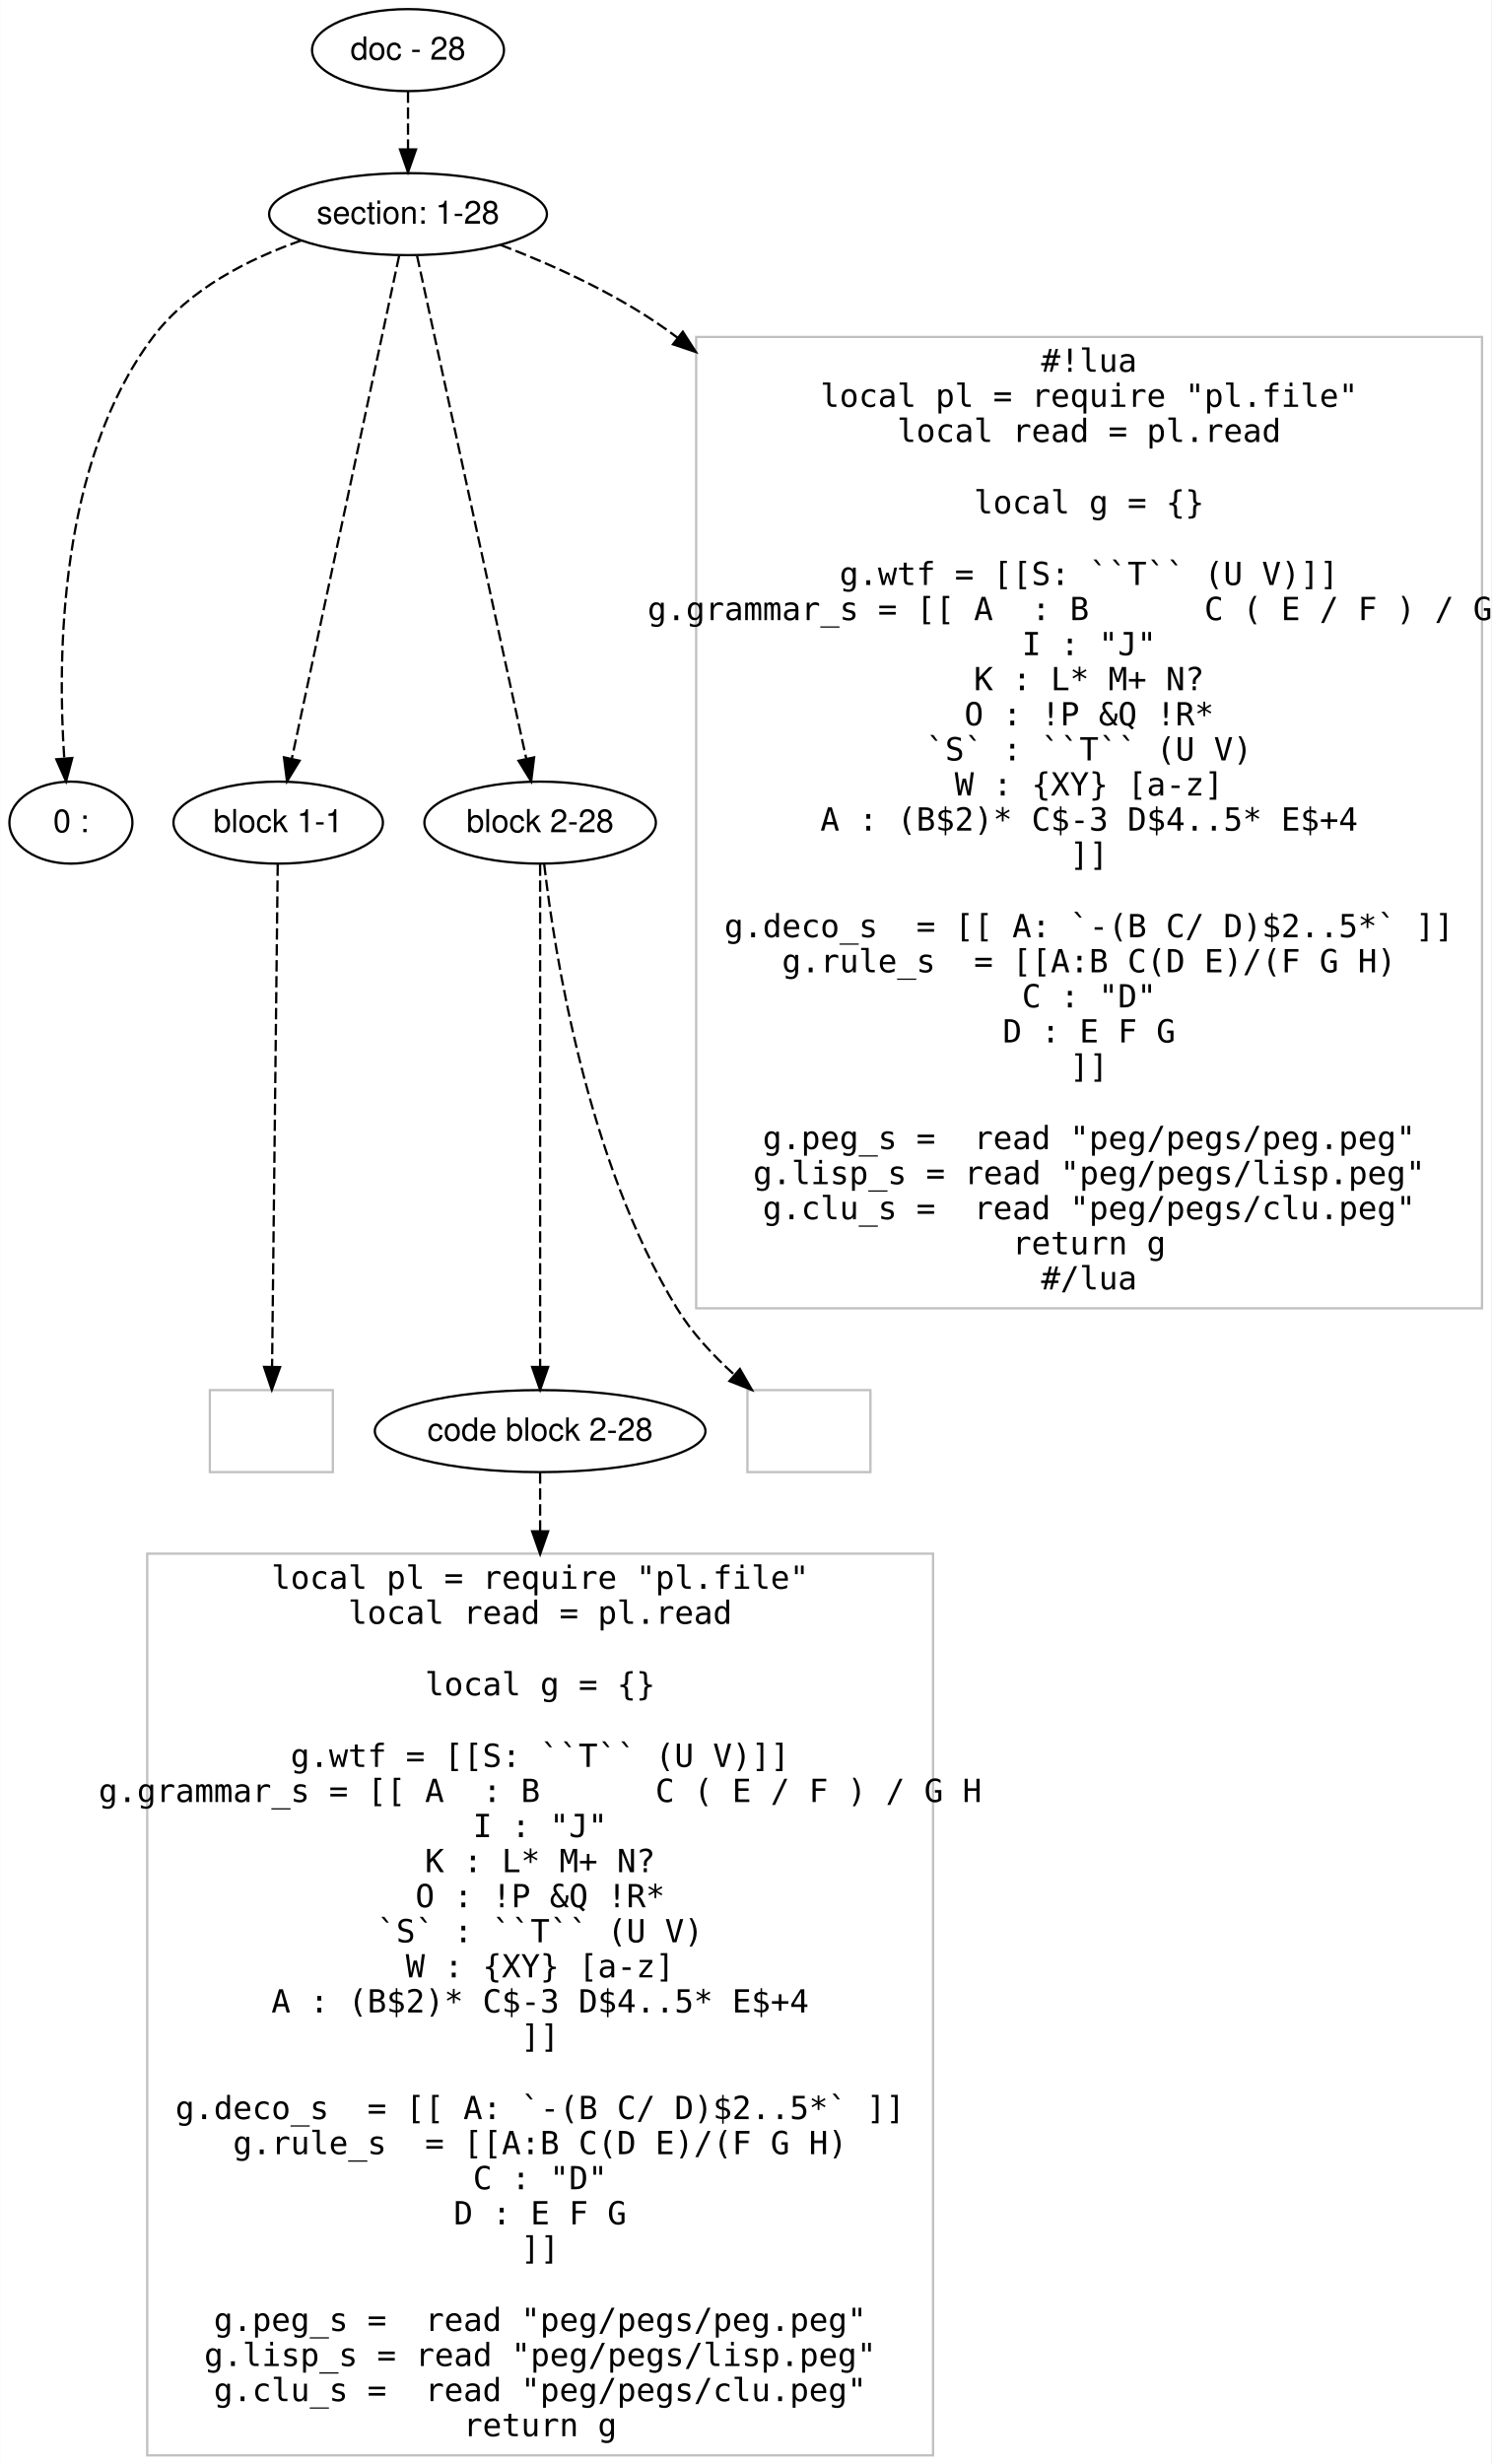
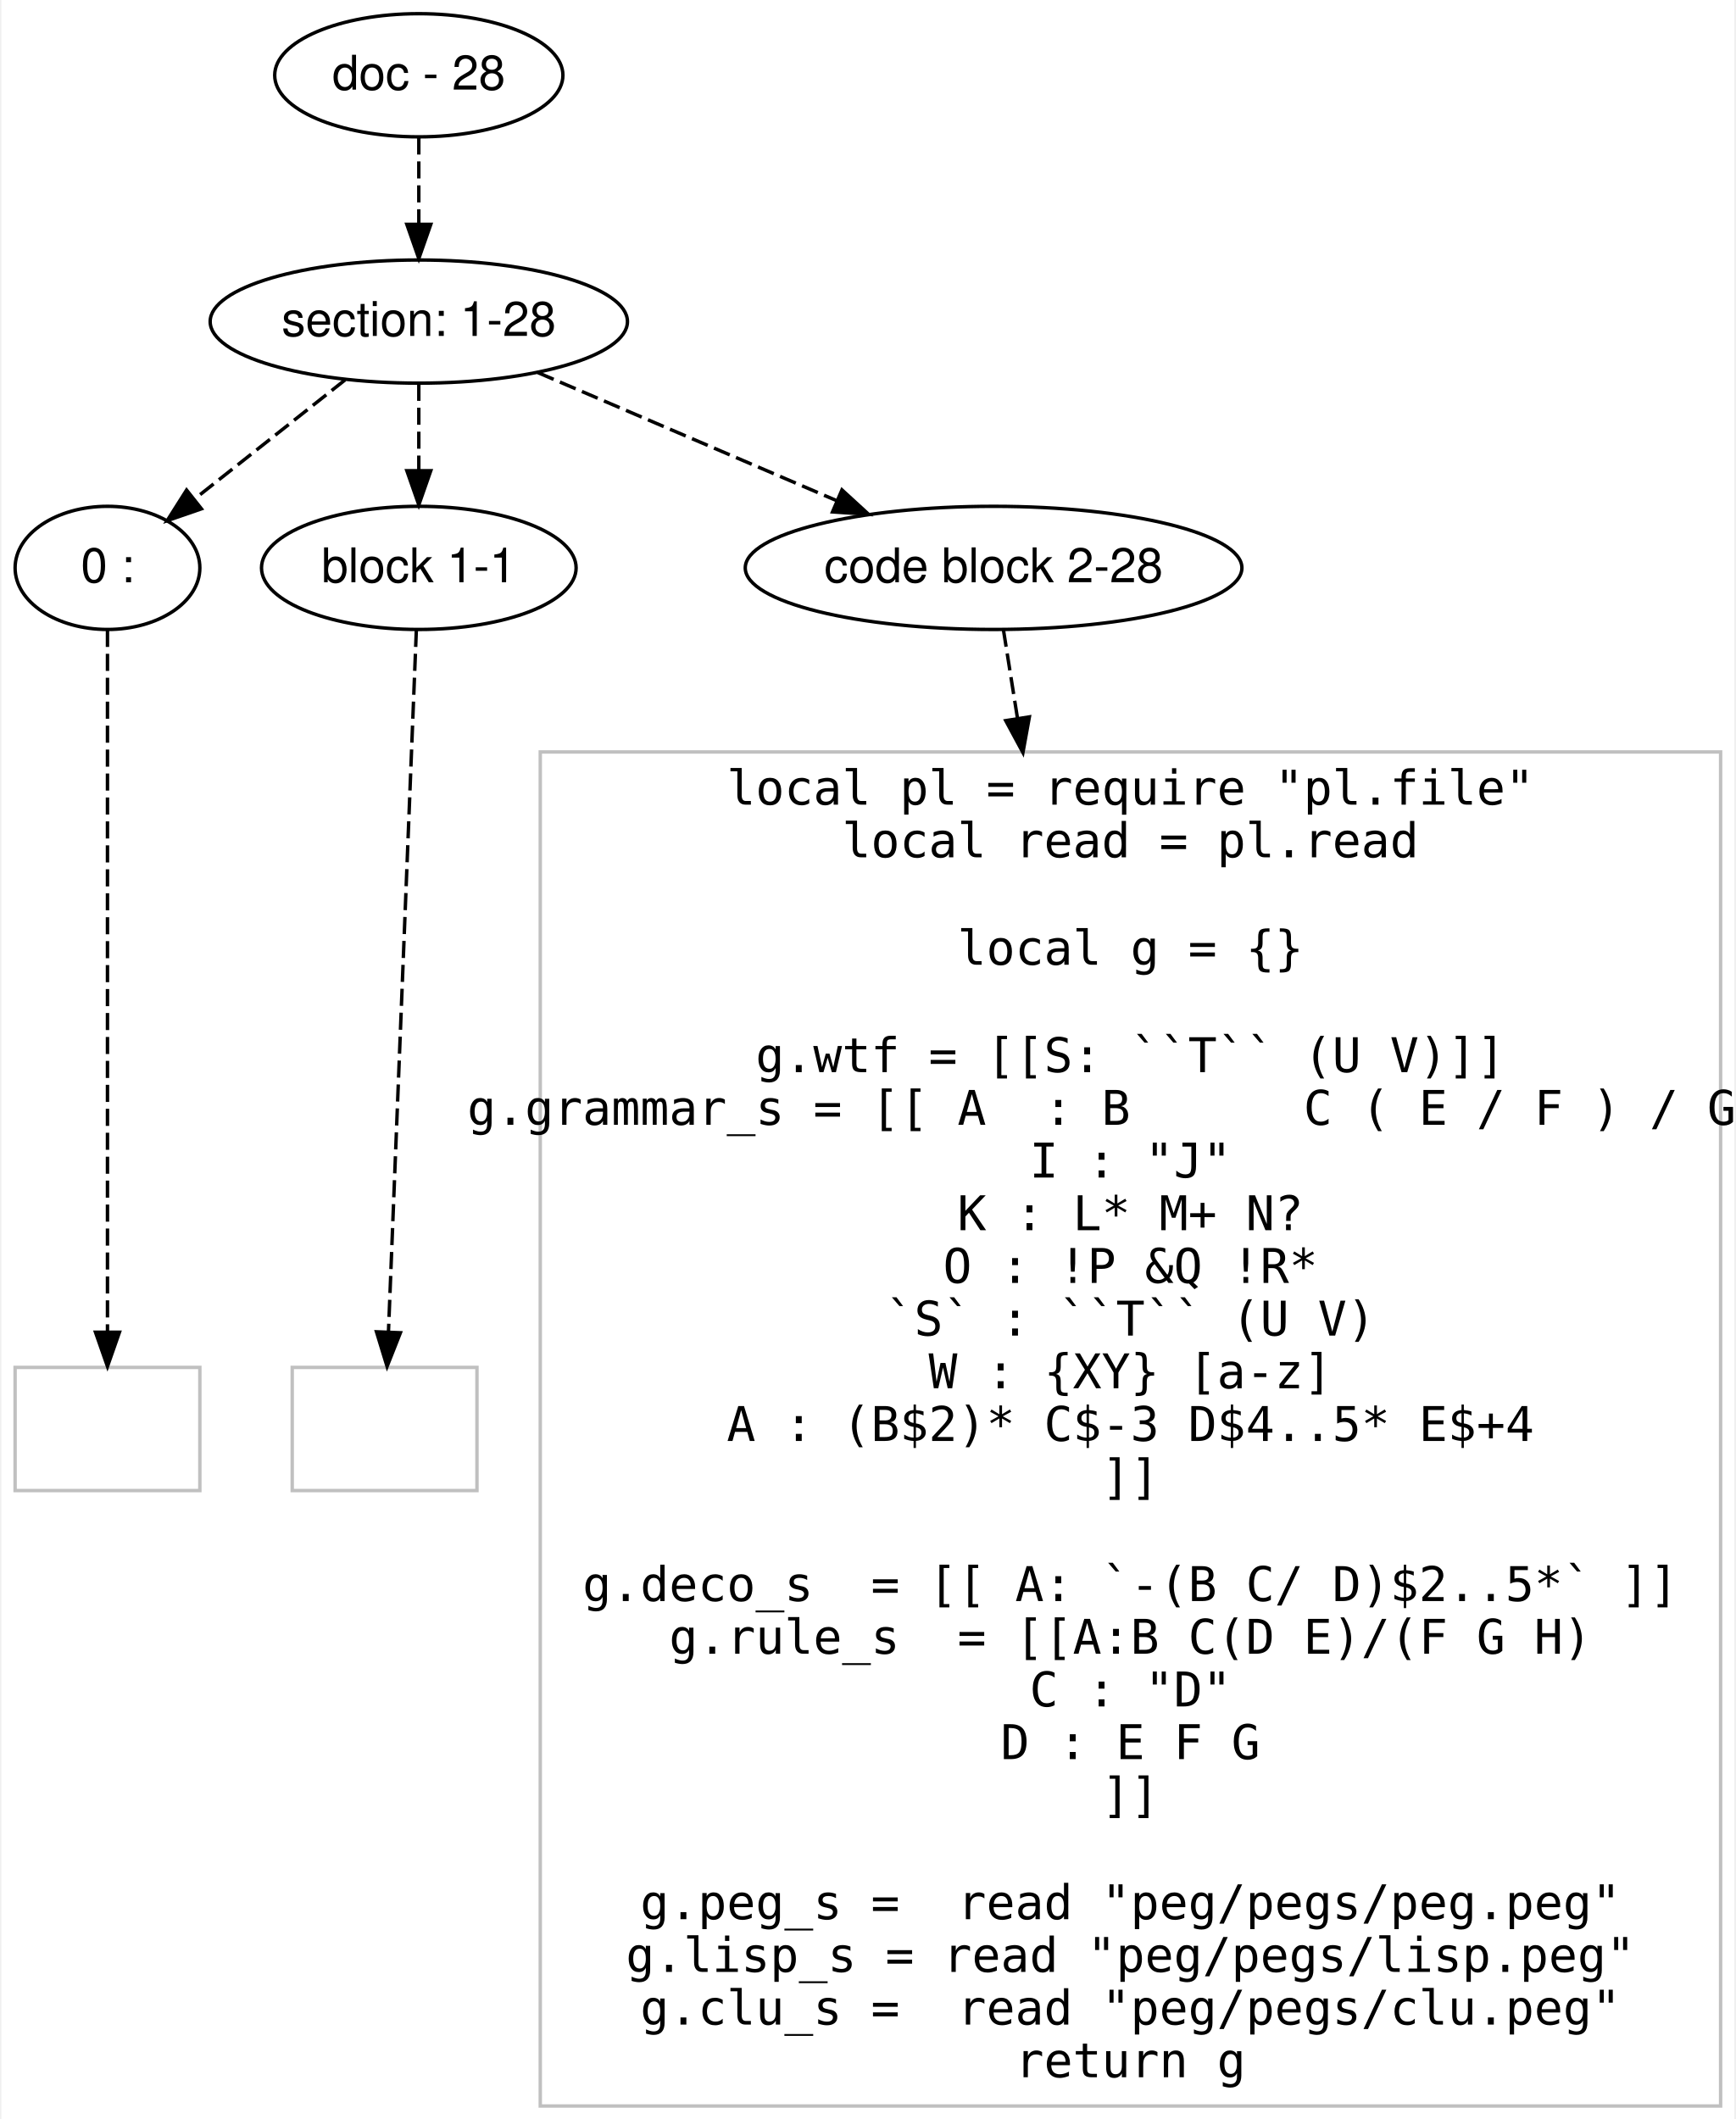
- <svg xmlns="http://www.w3.org/2000/svg" width="655pt" height="1082pt" viewBox="0.00 0.00 654.50 1081.60">
-   <g id="graph0" class="graph" transform="scale(1 1) rotate(0) translate(4 1077.601)">
-     <polygon fill="#ffffff" stroke="transparent" points="-4,4 -4,-1077.601 650.5,-1077.601 650.5,4 -4,4" />
+ <svg xmlns="http://www.w3.org/2000/svg" width="507pt" height="619pt" viewBox="0.00 0.00 506.50 619.40">
+   <g id="graph0" class="graph" transform="scale(1 1) rotate(0) translate(4 615.4007)">
+     <polygon fill="#ffffff" stroke="transparent" points="-4,4 -4,-615.401 502.5,-615.401 502.5,4 -4,4" />
    <g id="node1" class="node">
-       <ellipse fill="none" stroke="#000000" cx="175" cy="-1055.601" rx="42.122" ry="18" />
-       <text text-anchor="middle" x="175" y="-1051.401" font-family="Helvetica,sans-Serif" font-size="14.00" fill="#000000">doc - 28</text>
+       <ellipse fill="none" stroke="#000000" cx="118" cy="-593.401" rx="42.122" ry="18" />
+       <text text-anchor="middle" x="118" y="-589.201" font-family="Helvetica,sans-Serif" font-size="14.00" fill="#000000">doc - 28</text>
    </g>
    <g id="node2" class="node">
-       <ellipse fill="none" stroke="#000000" cx="175" cy="-983.601" rx="60.983" ry="18" />
-       <text text-anchor="middle" x="175" y="-979.401" font-family="Helvetica,sans-Serif" font-size="14.00" fill="#000000">section: 1-28</text>
+       <ellipse fill="none" stroke="#000000" cx="118" cy="-521.401" rx="60.983" ry="18" />
+       <text text-anchor="middle" x="118" y="-517.201" font-family="Helvetica,sans-Serif" font-size="14.00" fill="#000000">section: 1-28</text>
    </g>
    <g id="edge1" class="edge">
-       <path fill="none" stroke="#000000" stroke-dasharray="5,2" d="M175,-1037.433C175,-1029.732 175,-1020.576 175,-1012.018" />
-       <polygon fill="#000000" stroke="#000000" points="178.5,-1012.015 175,-1002.015 171.5,-1012.015 178.5,-1012.015" />
+       <path fill="none" stroke="#000000" stroke-dasharray="5,2" d="M118,-575.232C118,-567.532 118,-558.375 118,-549.817" />
+       <polygon fill="#000000" stroke="#000000" points="121.5,-549.814 118,-539.814 114.5,-549.814 121.5,-549.814" />
    </g>
    <g id="node3" class="node">
-       <ellipse fill="none" stroke="#000000" cx="27" cy="-716.501" rx="27" ry="18" />
-       <text text-anchor="middle" x="27" y="-712.301" font-family="Helvetica,sans-Serif" font-size="14.00" fill="#000000">0 : </text>
+       <ellipse fill="none" stroke="#000000" cx="27" cy="-449.401" rx="27" ry="18" />
+       <text text-anchor="middle" x="27" y="-445.201" font-family="Helvetica,sans-Serif" font-size="14.00" fill="#000000">0 : </text>
    </g>
    <g id="edge2" class="edge">
-       <path fill="none" stroke="#000000" stroke-dasharray="5,2" d="M128.07,-972.01C104.999,-963.906 78.821,-950.655 63,-929.601 21.561,-874.457 21.073,-788.616 24.091,-744.605" />
-       <polygon fill="#000000" stroke="#000000" points="27.582,-744.859 24.888,-734.613 20.604,-744.303 27.582,-744.859" />
+       <path fill="none" stroke="#000000" stroke-dasharray="5,2" d="M96.434,-504.338C83.29,-493.938 66.42,-480.59 52.6,-469.656" />
+       <polygon fill="#000000" stroke="#000000" points="54.464,-466.667 44.45,-463.207 50.12,-472.157 54.464,-466.667" />
    </g>
    <g id="node4" class="node">
-       <ellipse fill="none" stroke="#000000" cx="118" cy="-716.501" rx="45.98" ry="18" />
-       <text text-anchor="middle" x="118" y="-712.301" font-family="Helvetica,sans-Serif" font-size="14.00" fill="#000000">block 1-1</text>
+       <ellipse fill="none" stroke="#000000" cx="118" cy="-449.401" rx="45.98" ry="18" />
+       <text text-anchor="middle" x="118" y="-445.201" font-family="Helvetica,sans-Serif" font-size="14.00" fill="#000000">block 1-1</text>
    </g>
    <g id="edge3" class="edge">
-       <path fill="none" stroke="#000000" stroke-dasharray="5,2" d="M171.082,-965.242C161.296,-919.387 135.732,-799.591 124.019,-744.706" />
-       <polygon fill="#000000" stroke="#000000" points="127.38,-743.684 121.87,-734.635 120.534,-745.145 127.38,-743.684" />
+       <path fill="none" stroke="#000000" stroke-dasharray="5,2" d="M118,-503.232C118,-495.532 118,-486.375 118,-477.817" />
+       <polygon fill="#000000" stroke="#000000" points="121.5,-477.814 118,-467.814 114.5,-477.814 121.5,-477.814" />
    </g>
    <g id="node5" class="node">
-       <ellipse fill="none" stroke="#000000" cx="233" cy="-716.501" rx="50.817" ry="18" />
-       <text text-anchor="middle" x="233" y="-712.301" font-family="Helvetica,sans-Serif" font-size="14.00" fill="#000000">block 2-28</text>
+       <ellipse fill="none" stroke="#000000" cx="286" cy="-449.401" rx="72.584" ry="18" />
+       <text text-anchor="middle" x="286" y="-445.201" font-family="Helvetica,sans-Serif" font-size="14.00" fill="#000000">code block 2-28</text>
    </g>
    <g id="edge4" class="edge">
-       <path fill="none" stroke="#000000" stroke-dasharray="5,2" d="M178.987,-965.242C188.944,-919.387 214.957,-799.591 226.875,-744.706" />
-       <polygon fill="#000000" stroke="#000000" points="230.36,-745.15 229.062,-734.635 223.52,-743.665 230.36,-745.15" />
-     </g>
-     <g id="node10" class="node">
-       <polygon fill="none" stroke="#c0c0c0" points="646.5,-929.702 301.5,-929.702 301.5,-503.3 646.5,-503.3 646.5,-929.702" />
-       <text text-anchor="middle" x="474" y="-914.401" font-family="Inconsolata" font-size="14.00" fill="#000000">#!lua</text>
-       <text text-anchor="middle" x="474" y="-899.001" font-family="Inconsolata" font-size="14.00" fill="#000000">local pl = require "pl.file"</text>
-       <text text-anchor="middle" x="474" y="-883.601" font-family="Inconsolata" font-size="14.00" fill="#000000">local read = pl.read</text>
-       <text text-anchor="middle" x="474" y="-852.201" font-family="Inconsolata" font-size="14.00" fill="#000000">local g = {}</text>
-       <text text-anchor="middle" x="474" y="-820.801" font-family="Inconsolata" font-size="14.00" fill="#000000"> g.wtf = [[S: ``T`` (U V)]]</text>
-       <text text-anchor="middle" x="474" y="-805.401" font-family="Inconsolata" font-size="14.00" fill="#000000"> g.grammar_s = [[ A  : B      C ( E / F ) / G H</text>
-       <text text-anchor="middle" x="474" y="-790.001" font-family="Inconsolata" font-size="14.00" fill="#000000">           I : "J" </text>
-       <text text-anchor="middle" x="474" y="-774.601" font-family="Inconsolata" font-size="14.00" fill="#000000">           K : L* M+ N?</text>
-       <text text-anchor="middle" x="474" y="-759.201" font-family="Inconsolata" font-size="14.00" fill="#000000">           O : !P &amp;Q !R*</text>
-       <text text-anchor="middle" x="474" y="-743.801" font-family="Inconsolata" font-size="14.00" fill="#000000">           `S` : ``T`` (U V)</text>
-       <text text-anchor="middle" x="474" y="-728.401" font-family="Inconsolata" font-size="14.00" fill="#000000">           W : {XY} [a-z] </text>
-       <text text-anchor="middle" x="474" y="-713.001" font-family="Inconsolata" font-size="14.00" fill="#000000">           A : (B$2)* C$-3 D$4..5* E$+4</text>
-       <text text-anchor="middle" x="474" y="-697.601" font-family="Inconsolata" font-size="14.00" fill="#000000">        ]]</text>
-       <text text-anchor="middle" x="474" y="-666.201" font-family="Inconsolata" font-size="14.00" fill="#000000"> g.deco_s  = [[ A: `-(B C/ D)$2..5*` ]]</text>
-       <text text-anchor="middle" x="474" y="-650.801" font-family="Inconsolata" font-size="14.00" fill="#000000"> g.rule_s  = [[A:B C(D E)/(F G H)</text>
-       <text text-anchor="middle" x="474" y="-635.401" font-family="Inconsolata" font-size="14.00" fill="#000000">           C : "D" </text>
-       <text text-anchor="middle" x="474" y="-620.001" font-family="Inconsolata" font-size="14.00" fill="#000000">           D : E F G</text>
-       <text text-anchor="middle" x="474" y="-604.601" font-family="Inconsolata" font-size="14.00" fill="#000000">]]</text>
-       <text text-anchor="middle" x="474" y="-573.201" font-family="Inconsolata" font-size="14.00" fill="#000000"> g.peg_s =  read "peg/pegs/peg.peg"</text>
-       <text text-anchor="middle" x="474" y="-557.801" font-family="Inconsolata" font-size="14.00" fill="#000000"> g.lisp_s = read "peg/pegs/lisp.peg"</text>
-       <text text-anchor="middle" x="474" y="-542.401" font-family="Inconsolata" font-size="14.00" fill="#000000"> g.clu_s =  read "peg/pegs/clu.peg"</text>
-       <text text-anchor="middle" x="474" y="-527.001" font-family="Inconsolata" font-size="14.00" fill="#000000">return g</text>
-       <text text-anchor="middle" x="474" y="-511.601" font-family="Inconsolata" font-size="14.00" fill="#000000">#/lua</text>
-     </g>
-     <g id="edge9" class="edge">
-       <path fill="none" stroke="#000000" stroke-dasharray="5,2" d="M215.646,-970.08C239.583,-960.927 269.647,-947.278 293,-929.601 293.088,-929.535 293.175,-929.469 293.263,-929.402" />
-       <polygon fill="#000000" stroke="#000000" points="295.638,-931.989 301.375,-923.082 291.336,-926.467 295.638,-931.989" />
+       <path fill="none" stroke="#000000" stroke-dasharray="5,2" d="M152.81,-506.482C178.086,-495.65 212.537,-480.885 240.068,-469.086" />
+       <polygon fill="#000000" stroke="#000000" points="241.679,-472.203 249.492,-465.047 238.921,-465.769 241.679,-472.203" />
    </g>
    <g id="node6" class="node">
-       <polygon fill="none" stroke="#c0c0c0" points="142,-467.401 88,-467.401 88,-431.401 142,-431.401 142,-467.401" />
+       <polygon fill="none" stroke="#c0c0c0" points="54,-215.7 0,-215.7 0,-179.7 54,-179.7 54,-215.7" />
    </g>
    <g id="edge5" class="edge">
-       <path fill="none" stroke="#000000" stroke-dasharray="5,2" d="M117.794,-698.142C117.279,-652.286 115.933,-532.49 115.317,-477.605" />
-       <polygon fill="#000000" stroke="#000000" points="118.816,-477.495 115.204,-467.535 111.816,-477.574 118.816,-477.495" />
+       <path fill="none" stroke="#000000" stroke-dasharray="5,2" d="M27,-431.299C27,-388.048 27,-278.425 27,-226.204" />
+       <polygon fill="#000000" stroke="#000000" points="30.5,-225.976 27,-215.976 23.5,-225.976 30.5,-225.976" />
    </g>
    <g id="node7" class="node">
-       <ellipse fill="none" stroke="#000000" cx="233" cy="-449.401" rx="72.584" ry="18" />
-       <text text-anchor="middle" x="233" y="-445.201" font-family="Helvetica,sans-Serif" font-size="14.00" fill="#000000">code block 2-28</text>
+       <polygon fill="none" stroke="#c0c0c0" points="135,-215.7 81,-215.7 81,-179.7 135,-179.7 135,-215.7" />
    </g>
    <g id="edge6" class="edge">
-       <path fill="none" stroke="#000000" stroke-dasharray="5,2" d="M233,-698.142C233,-652.286 233,-532.49 233,-477.605" />
-       <polygon fill="#000000" stroke="#000000" points="236.5,-477.535 233,-467.535 229.5,-477.535 236.5,-477.535" />
-     </g>
-     <g id="node9" class="node">
-       <polygon fill="none" stroke="#c0c0c0" points="378,-467.401 324,-467.401 324,-431.401 378,-431.401 378,-467.401" />
-     </g>
-     <g id="edge8" class="edge">
-       <path fill="none" stroke="#000000" stroke-dasharray="5,2" d="M234.774,-698.355C239.221,-659.852 253.467,-568.203 293,-503.401 299.605,-492.573 308.975,-482.541 318.261,-474.136" />
-       <polygon fill="#000000" stroke="#000000" points="320.694,-476.659 325.979,-467.476 316.121,-471.359 320.694,-476.659" />
+       <path fill="none" stroke="#000000" stroke-dasharray="5,2" d="M117.281,-431.299C115.562,-388.048 111.207,-278.425 109.132,-226.204" />
+       <polygon fill="#000000" stroke="#000000" points="112.62,-225.829 108.726,-215.976 105.626,-226.107 112.62,-225.829" />
    </g>
    <g id="node8" class="node">
-       <polygon fill="none" stroke="#c0c0c0" points="405.5,-395.601 60.5,-395.601 60.5,.201 405.5,.201 405.5,-395.601" />
-       <text text-anchor="middle" x="233" y="-380.201" font-family="Inconsolata" font-size="14.00" fill="#000000">local pl = require "pl.file"</text>
-       <text text-anchor="middle" x="233" y="-364.801" font-family="Inconsolata" font-size="14.00" fill="#000000">local read = pl.read</text>
-       <text text-anchor="middle" x="233" y="-333.401" font-family="Inconsolata" font-size="14.00" fill="#000000">local g = {}</text>
-       <text text-anchor="middle" x="233" y="-302.001" font-family="Inconsolata" font-size="14.00" fill="#000000"> g.wtf = [[S: ``T`` (U V)]]</text>
-       <text text-anchor="middle" x="233" y="-286.601" font-family="Inconsolata" font-size="14.00" fill="#000000"> g.grammar_s = [[ A  : B      C ( E / F ) / G H</text>
-       <text text-anchor="middle" x="233" y="-271.2" font-family="Inconsolata" font-size="14.00" fill="#000000">           I : "J" </text>
-       <text text-anchor="middle" x="233" y="-255.8" font-family="Inconsolata" font-size="14.00" fill="#000000">           K : L* M+ N?</text>
-       <text text-anchor="middle" x="233" y="-240.4" font-family="Inconsolata" font-size="14.00" fill="#000000">           O : !P &amp;Q !R*</text>
-       <text text-anchor="middle" x="233" y="-225" font-family="Inconsolata" font-size="14.00" fill="#000000">           `S` : ``T`` (U V)</text>
-       <text text-anchor="middle" x="233" y="-209.6" font-family="Inconsolata" font-size="14.00" fill="#000000">           W : {XY} [a-z] </text>
-       <text text-anchor="middle" x="233" y="-194.2" font-family="Inconsolata" font-size="14.00" fill="#000000">           A : (B$2)* C$-3 D$4..5* E$+4</text>
-       <text text-anchor="middle" x="233" y="-178.8" font-family="Inconsolata" font-size="14.00" fill="#000000">        ]]</text>
-       <text text-anchor="middle" x="233" y="-147.4" font-family="Inconsolata" font-size="14.00" fill="#000000"> g.deco_s  = [[ A: `-(B C/ D)$2..5*` ]]</text>
-       <text text-anchor="middle" x="233" y="-132" font-family="Inconsolata" font-size="14.00" fill="#000000"> g.rule_s  = [[A:B C(D E)/(F G H)</text>
-       <text text-anchor="middle" x="233" y="-116.6" font-family="Inconsolata" font-size="14.00" fill="#000000">           C : "D" </text>
-       <text text-anchor="middle" x="233" y="-101.2" font-family="Inconsolata" font-size="14.00" fill="#000000">           D : E F G</text>
-       <text text-anchor="middle" x="233" y="-85.8" font-family="Inconsolata" font-size="14.00" fill="#000000">]]</text>
-       <text text-anchor="middle" x="233" y="-54.4" font-family="Inconsolata" font-size="14.00" fill="#000000"> g.peg_s =  read "peg/pegs/peg.peg"</text>
-       <text text-anchor="middle" x="233" y="-39" font-family="Inconsolata" font-size="14.00" fill="#000000"> g.lisp_s = read "peg/pegs/lisp.peg"</text>
-       <text text-anchor="middle" x="233" y="-23.6" font-family="Inconsolata" font-size="14.00" fill="#000000"> g.clu_s =  read "peg/pegs/clu.peg"</text>
-       <text text-anchor="middle" x="233" y="-8.2" font-family="Inconsolata" font-size="14.00" fill="#000000">return g</text>
+       <polygon fill="none" stroke="#c0c0c0" points="498.5,-395.601 153.5,-395.601 153.5,.201 498.5,.201 498.5,-395.601" />
+       <text text-anchor="middle" x="326" y="-380.201" font-family="Inconsolata" font-size="14.00" fill="#000000">local pl = require "pl.file"</text>
+       <text text-anchor="middle" x="326" y="-364.801" font-family="Inconsolata" font-size="14.00" fill="#000000">local read = pl.read</text>
+       <text text-anchor="middle" x="326" y="-333.401" font-family="Inconsolata" font-size="14.00" fill="#000000">local g = {}</text>
+       <text text-anchor="middle" x="326" y="-302.001" font-family="Inconsolata" font-size="14.00" fill="#000000"> g.wtf = [[S: ``T`` (U V)]]</text>
+       <text text-anchor="middle" x="326" y="-286.601" font-family="Inconsolata" font-size="14.00" fill="#000000"> g.grammar_s = [[ A  : B      C ( E / F ) / G H</text>
+       <text text-anchor="middle" x="326" y="-271.2" font-family="Inconsolata" font-size="14.00" fill="#000000">           I : "J" </text>
+       <text text-anchor="middle" x="326" y="-255.8" font-family="Inconsolata" font-size="14.00" fill="#000000">           K : L* M+ N?</text>
+       <text text-anchor="middle" x="326" y="-240.4" font-family="Inconsolata" font-size="14.00" fill="#000000">           O : !P &amp;Q !R*</text>
+       <text text-anchor="middle" x="326" y="-225" font-family="Inconsolata" font-size="14.00" fill="#000000">           `S` : ``T`` (U V)</text>
+       <text text-anchor="middle" x="326" y="-209.6" font-family="Inconsolata" font-size="14.00" fill="#000000">           W : {XY} [a-z] </text>
+       <text text-anchor="middle" x="326" y="-194.2" font-family="Inconsolata" font-size="14.00" fill="#000000">           A : (B$2)* C$-3 D$4..5* E$+4</text>
+       <text text-anchor="middle" x="326" y="-178.8" font-family="Inconsolata" font-size="14.00" fill="#000000">        ]]</text>
+       <text text-anchor="middle" x="326" y="-147.4" font-family="Inconsolata" font-size="14.00" fill="#000000"> g.deco_s  = [[ A: `-(B C/ D)$2..5*` ]]</text>
+       <text text-anchor="middle" x="326" y="-132" font-family="Inconsolata" font-size="14.00" fill="#000000"> g.rule_s  = [[A:B C(D E)/(F G H)</text>
+       <text text-anchor="middle" x="326" y="-116.6" font-family="Inconsolata" font-size="14.00" fill="#000000">           C : "D" </text>
+       <text text-anchor="middle" x="326" y="-101.2" font-family="Inconsolata" font-size="14.00" fill="#000000">           D : E F G</text>
+       <text text-anchor="middle" x="326" y="-85.8" font-family="Inconsolata" font-size="14.00" fill="#000000">]]</text>
+       <text text-anchor="middle" x="326" y="-54.4" font-family="Inconsolata" font-size="14.00" fill="#000000"> g.peg_s =  read "peg/pegs/peg.peg"</text>
+       <text text-anchor="middle" x="326" y="-39" font-family="Inconsolata" font-size="14.00" fill="#000000"> g.lisp_s = read "peg/pegs/lisp.peg"</text>
+       <text text-anchor="middle" x="326" y="-23.6" font-family="Inconsolata" font-size="14.00" fill="#000000"> g.clu_s =  read "peg/pegs/clu.peg"</text>
+       <text text-anchor="middle" x="326" y="-8.2" font-family="Inconsolata" font-size="14.00" fill="#000000">return g</text>
    </g>
    <g id="edge7" class="edge">
-       <path fill="none" stroke="#000000" stroke-dasharray="5,2" d="M233,-431.299C233,-424.324 233,-415.624 233,-405.717" />
-       <polygon fill="#000000" stroke="#000000" points="236.5,-405.426 233,-395.426 229.5,-405.426 236.5,-405.426" />
+       <path fill="none" stroke="#000000" stroke-dasharray="5,2" d="M288.877,-431.299C289.997,-424.252 291.397,-415.443 292.991,-405.407" />
+       <polygon fill="#000000" stroke="#000000" points="296.465,-405.852 294.578,-395.426 289.551,-404.753 296.465,-405.852" />
    </g>
  </g>
</svg>
